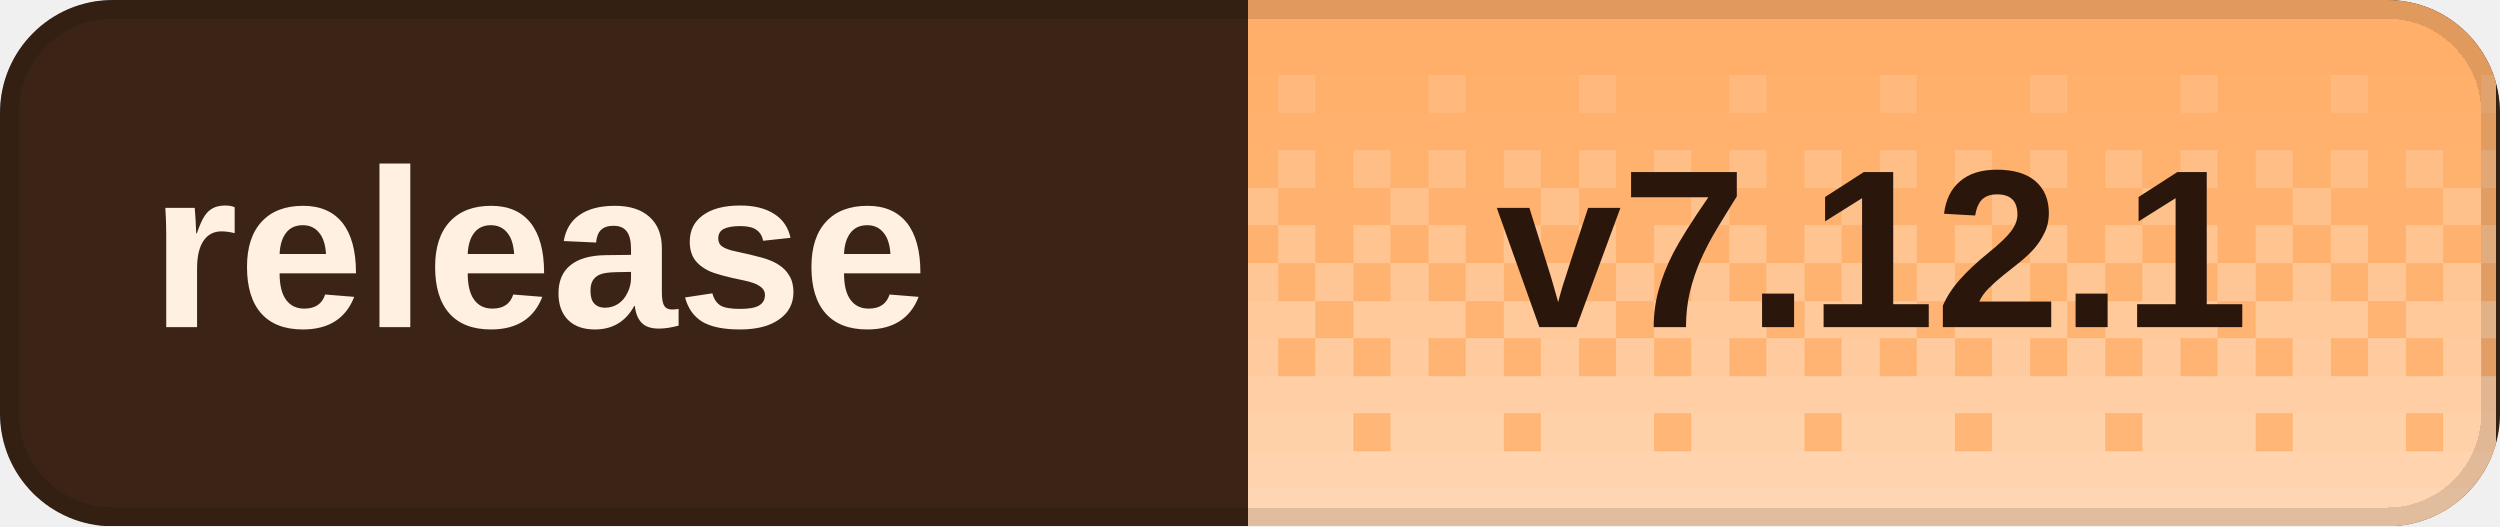
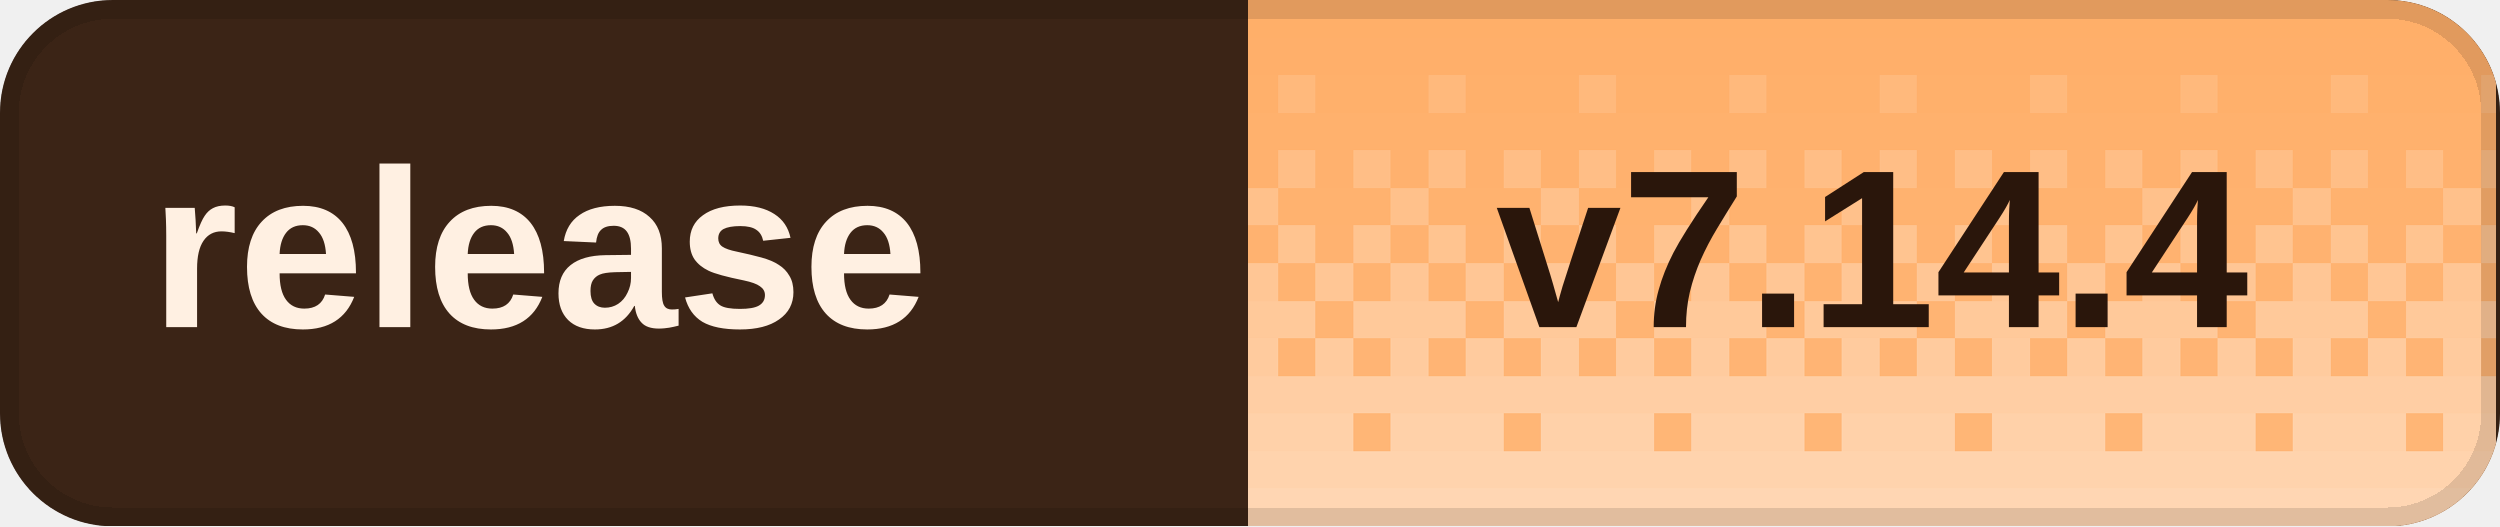
<svg xmlns="http://www.w3.org/2000/svg" width="133" height="28" viewBox="0 0 133 28" role="img" aria-labelledby="title desc" shape-rendering="crispEdges">
  <defs>
    <clipPath id="badge-clip">
      <rect width="133" height="28" rx="6" />
    </clipPath>
    <pattern id="dither" width="8" height="28" patternUnits="userSpaceOnUse">
      <rect x="0" y="0" width="2" height="2" fill="#fff" fill-opacity="0.020" />
      <rect x="2" y="0" width="2" height="2" fill="#fff" fill-opacity="0.020" />
      <rect x="4" y="0" width="2" height="2" fill="#fff" fill-opacity="0.020" />
      <rect x="6" y="0" width="2" height="2" fill="#fff" fill-opacity="0.020" />
      <rect x="0" y="2" width="2" height="2" fill="#fff" fill-opacity="0.028" />
      <rect x="2" y="2" width="2" height="2" fill="#fff" fill-opacity="0.028" />
      <rect x="4" y="2" width="2" height="2" fill="#fff" fill-opacity="0.028" />
      <rect x="6" y="2" width="2" height="2" fill="#fff" fill-opacity="0.028" />
      <rect x="0" y="4" width="2" height="2" fill="#fff" fill-opacity="0.036" />
      <rect x="2" y="4" width="2" height="2" fill="#fff" fill-opacity="0.036" />
      <rect x="4" y="4" width="2" height="2" fill="#fff" fill-opacity="0.145" />
      <rect x="6" y="4" width="2" height="2" fill="#fff" fill-opacity="0.036" />
      <rect x="0" y="6" width="2" height="2" fill="#fff" fill-opacity="0.044" />
      <rect x="2" y="6" width="2" height="2" fill="#fff" fill-opacity="0.044" />
      <rect x="4" y="6" width="2" height="2" fill="#fff" fill-opacity="0.044" />
      <rect x="6" y="6" width="2" height="2" fill="#fff" fill-opacity="0.044" />
      <rect x="0" y="8" width="2" height="2" fill="#fff" fill-opacity="0.209" />
      <rect x="2" y="8" width="2" height="2" fill="#fff" fill-opacity="0.052" />
      <rect x="4" y="8" width="2" height="2" fill="#fff" fill-opacity="0.209" />
      <rect x="6" y="8" width="2" height="2" fill="#fff" fill-opacity="0.052" />
      <rect x="0" y="10" width="2" height="2" fill="#fff" fill-opacity="0.060" />
      <rect x="2" y="10" width="2" height="2" fill="#fff" fill-opacity="0.242" />
      <rect x="4" y="10" width="2" height="2" fill="#fff" fill-opacity="0.060" />
      <rect x="6" y="10" width="2" height="2" fill="#fff" fill-opacity="0.060" />
      <rect x="0" y="12" width="2" height="2" fill="#fff" fill-opacity="0.274" />
      <rect x="2" y="12" width="2" height="2" fill="#fff" fill-opacity="0.068" />
      <rect x="4" y="12" width="2" height="2" fill="#fff" fill-opacity="0.274" />
      <rect x="6" y="12" width="2" height="2" fill="#fff" fill-opacity="0.068" />
      <rect x="0" y="14" width="2" height="2" fill="#fff" fill-opacity="0.077" />
      <rect x="2" y="14" width="2" height="2" fill="#fff" fill-opacity="0.306" />
      <rect x="4" y="14" width="2" height="2" fill="#fff" fill-opacity="0.077" />
      <rect x="6" y="14" width="2" height="2" fill="#fff" fill-opacity="0.306" />
      <rect x="0" y="16" width="2" height="2" fill="#fff" fill-opacity="0.338" />
      <rect x="2" y="16" width="2" height="2" fill="#fff" fill-opacity="0.338" />
      <rect x="4" y="16" width="2" height="2" fill="#fff" fill-opacity="0.338" />
      <rect x="6" y="16" width="2" height="2" fill="#fff" fill-opacity="0.085" />
      <rect x="0" y="18" width="2" height="2" fill="#fff" fill-opacity="0.093" />
      <rect x="2" y="18" width="2" height="2" fill="#fff" fill-opacity="0.371" />
      <rect x="4" y="18" width="2" height="2" fill="#fff" fill-opacity="0.093" />
      <rect x="6" y="18" width="2" height="2" fill="#fff" fill-opacity="0.371" />
      <rect x="0" y="20" width="2" height="2" fill="#fff" fill-opacity="0.403" />
      <rect x="2" y="20" width="2" height="2" fill="#fff" fill-opacity="0.403" />
      <rect x="4" y="20" width="2" height="2" fill="#fff" fill-opacity="0.403" />
      <rect x="6" y="20" width="2" height="2" fill="#fff" fill-opacity="0.403" />
      <rect x="0" y="22" width="2" height="2" fill="#fff" fill-opacity="0.109" />
      <rect x="2" y="22" width="2" height="2" fill="#fff" fill-opacity="0.435" />
      <rect x="4" y="22" width="2" height="2" fill="#fff" fill-opacity="0.435" />
      <rect x="6" y="22" width="2" height="2" fill="#fff" fill-opacity="0.435" />
      <rect x="0" y="24" width="2" height="2" fill="#fff" fill-opacity="0.468" />
      <rect x="2" y="24" width="2" height="2" fill="#fff" fill-opacity="0.468" />
      <rect x="4" y="24" width="2" height="2" fill="#fff" fill-opacity="0.468" />
      <rect x="6" y="24" width="2" height="2" fill="#fff" fill-opacity="0.468" />
      <rect x="0" y="26" width="2" height="2" fill="#fff" fill-opacity="0.500" />
      <rect x="2" y="26" width="2" height="2" fill="#fff" fill-opacity="0.500" />
      <rect x="4" y="26" width="2" height="2" fill="#fff" fill-opacity="0.500" />
      <rect x="6" y="26" width="2" height="2" fill="#fff" fill-opacity="0.500" />
    </pattern>
  </defs>
  <g clip-path="url(#badge-clip)">
    <rect width="133" height="28" fill="#3b2416" />
    <rect x="66.4" width="66.4" height="28" fill="#ffad66" />
    <rect x="66.4" width="66.4" height="28" fill="url(#dither)" />
  </g>
  <rect x="0.5" y="0.5" width="132" height="27" rx="5.5" fill="none" stroke="#000" stroke-opacity="0.12" />
  <g fill="#fff0e2" font-family="Geist,Arial,sans-serif" font-size="12" font-weight="600" dominant-baseline="middle">
    <text x="8" y="14">release</text>
  </g>
-   <text x="99.6" y="14" fill="#2a160b" font-family="Geist,Arial,sans-serif" font-size="12" font-weight="700" text-anchor="middle" dominant-baseline="middle">v7.12.1</text>
+   <text x="99.6" y="14" fill="#2a160b" font-family="Geist,Arial,sans-serif" font-size="12" font-weight="700" text-anchor="middle" dominant-baseline="middle">v7.14.4</text>
</svg>
